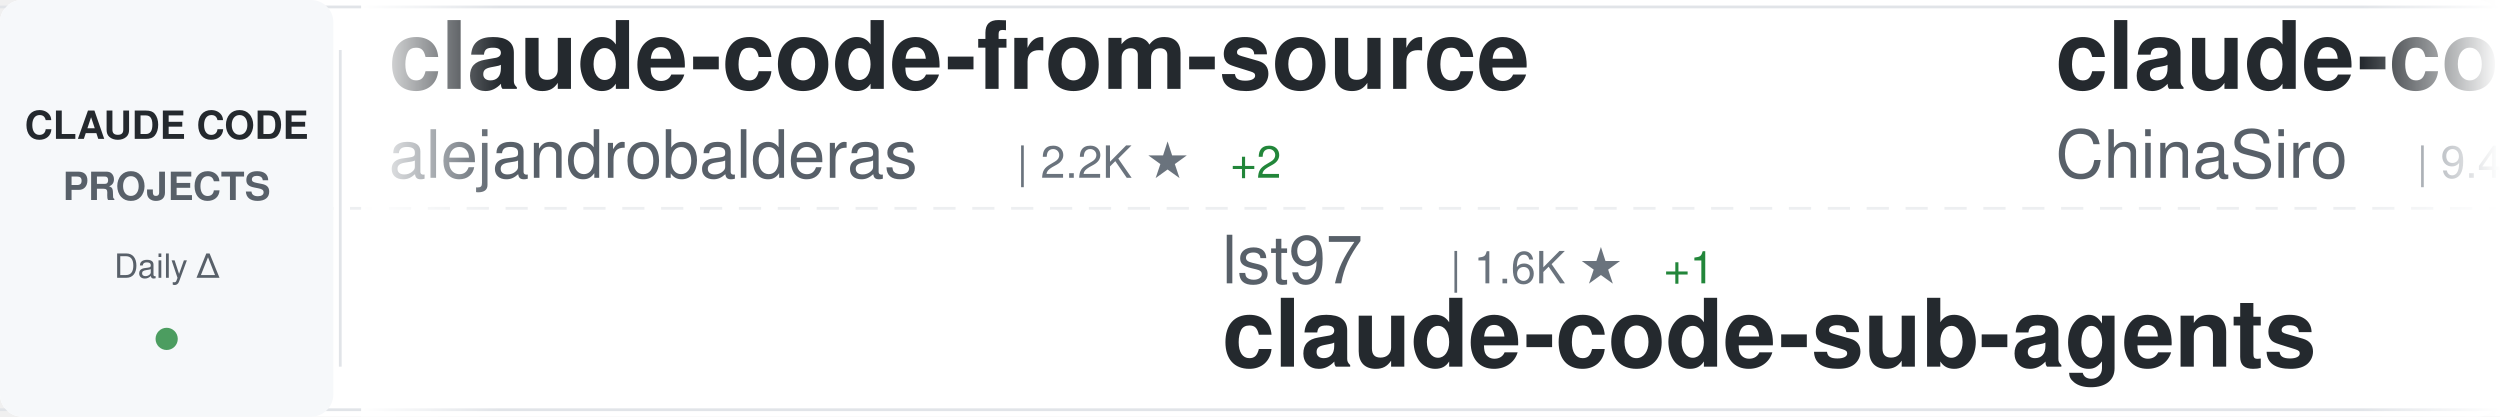
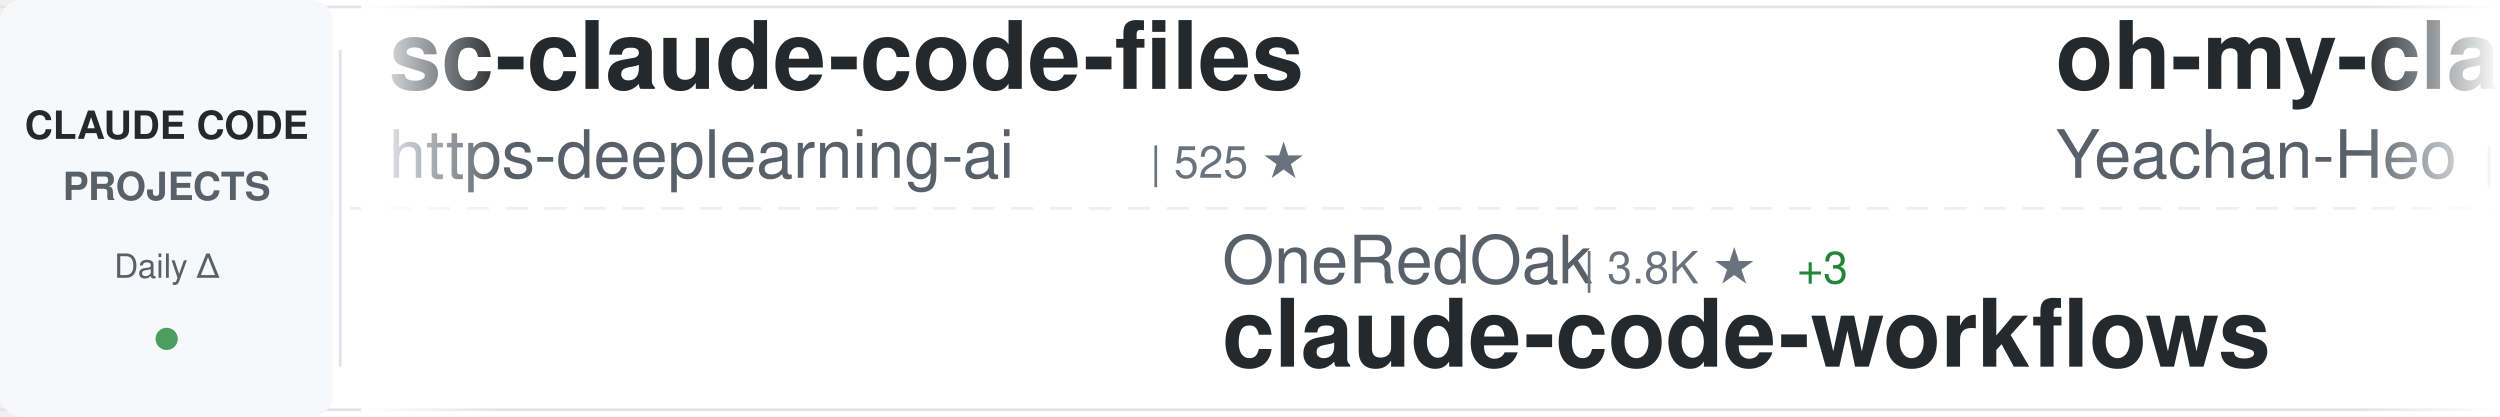
<svg xmlns="http://www.w3.org/2000/svg" width="900" height="150">
  <defs>
    <linearGradient id="awesomeLeftFade" x1="0%" y1="0%" x2="100%" y2="0%">
      <stop offset="0%" style="stop-color:#ffffff;stop-opacity:1" />
      <stop offset="100%" style="stop-color:#ffffff;stop-opacity:0" />
    </linearGradient>
    <linearGradient id="awesomeRightFade" x1="0%" y1="0%" x2="100%" y2="0%">
      <stop offset="0%" style="stop-color:#ffffff;stop-opacity:0" />
      <stop offset="100%" style="stop-color:#ffffff;stop-opacity:1" />
    </linearGradient>
  </defs>
  <rect width="900" height="150" fill="#ffffff" rx="8" />
  <rect x="0" y="2" width="900" height="1" fill="#e1e4e8" />
  <rect x="0" y="147" width="900" height="1" fill="#e1e4e8" />
  <line x1="0" y1="75" x2="900" y2="75" stroke="#e1e4e8" stroke-width="1" stroke-dasharray="8 6" opacity="0.6" />
  <rect x="0" y="0" width="120" height="150" fill="#f6f8fa" rx="8" />
  <text x="60" y="50" font-family="-apple-system, BlinkMacSystemFont, 'Segoe UI', Helvetica, Arial, sans-serif" font-size="14" font-weight="600" fill="#24292e" text-anchor="middle">CLAUDE CODE</text>
  <text x="60" y="72" font-family="-apple-system, BlinkMacSystemFont, 'Segoe UI', Helvetica, Arial, sans-serif" font-size="14" font-weight="600" fill="#586069" text-anchor="middle">PROJECTS</text>
  <text x="60" y="100" font-family="-apple-system, BlinkMacSystemFont, 'Segoe UI', Helvetica, Arial, sans-serif" font-size="12" font-weight="500" fill="#586069" text-anchor="middle">Daily Δ</text>
  <circle cx="60" cy="122" r="4" fill="#22863a" opacity="0.8" />
  <rect x="122" y="18" width="1" height="114" fill="#e1e4e8" />
  <clipPath id="awesomeTickerClip">
    <rect x="130" y="0" width="770" height="150" />
  </clipPath>
  <g clip-path="url(#awesomeTickerClip)">
    <g id="awesomeTickerItems">
      <animateTransform attributeName="transform" attributeType="XML" type="translate" from="0 0" to="-3000 0" dur="54s" repeatCount="indefinite" />
      <g transform="translate(0, 0)">
-         <text x="140" y="32" font-family="-apple-system, BlinkMacSystemFont, 'Segoe UI', Helvetica, Arial, sans-serif" font-size="34" font-weight="600" fill="#24292e">claude-code-from-source</text>
-         <text x="140" y="64" font-family="-apple-system, BlinkMacSystemFont, 'Segoe UI', Helvetica, Arial, sans-serif" font-size="24" font-weight="400" fill="#586069">alejandrobalderas</text>
-         <text x="366" y="64" font-family="-apple-system, BlinkMacSystemFont, 'Segoe UI', Helvetica, Arial, sans-serif" font-size="16" font-weight="500" fill="#6a737d">| 2.2K ★</text>
-         <text x="443" y="64" font-family="-apple-system, BlinkMacSystemFont, 'Segoe UI', Helvetica, Arial, sans-serif" font-size="16" font-weight="500" fill="#22863a"> +2</text>
+         <text x="140" y="32" font-family="-apple-system, BlinkMacSystemFont, 'Segoe UI', Helvetica, Arial, sans-serif" font-size="34" font-weight="600" fill="#24292e">sc-claude-code-files</text>
+         <text x="140" y="64" font-family="-apple-system, BlinkMacSystemFont, 'Segoe UI', Helvetica, Arial, sans-serif" font-size="24" font-weight="400" fill="#586069">https-deeplearning-ai</text>
+         <text x="414" y="64" font-family="-apple-system, BlinkMacSystemFont, 'Segoe UI', Helvetica, Arial, sans-serif" font-size="16" font-weight="500" fill="#6a737d">| 525 ★</text>
      </g>
      <g transform="translate(300, 0)">
-         <text x="140" y="102" font-family="-apple-system, BlinkMacSystemFont, 'Segoe UI', Helvetica, Arial, sans-serif" font-size="24" font-weight="400" fill="#586069">lst97</text>
-         <text x="222" y="102" font-family="-apple-system, BlinkMacSystemFont, 'Segoe UI', Helvetica, Arial, sans-serif" font-size="16" font-weight="500" fill="#6a737d">| 1.6K ★</text>
-         <text x="299" y="102" font-family="-apple-system, BlinkMacSystemFont, 'Segoe UI', Helvetica, Arial, sans-serif" font-size="16" font-weight="500" fill="#22863a"> +1</text>
-         <text x="140" y="132" font-family="-apple-system, BlinkMacSystemFont, 'Segoe UI', Helvetica, Arial, sans-serif" font-size="34" font-weight="600" fill="#24292e">claude-code-sub-agents</text>
+         <text x="140" y="102" font-family="-apple-system, BlinkMacSystemFont, 'Segoe UI', Helvetica, Arial, sans-serif" font-size="24" font-weight="400" fill="#586069">OneRedOak</text>
+         <text x="270" y="102" font-family="-apple-system, BlinkMacSystemFont, 'Segoe UI', Helvetica, Arial, sans-serif" font-size="16" font-weight="500" fill="#6a737d">| 3.8K ★</text>
+         <text x="347" y="102" font-family="-apple-system, BlinkMacSystemFont, 'Segoe UI', Helvetica, Arial, sans-serif" font-size="16" font-weight="500" fill="#22863a"> +3</text>
+         <text x="140" y="132" font-family="-apple-system, BlinkMacSystemFont, 'Segoe UI', Helvetica, Arial, sans-serif" font-size="34" font-weight="600" fill="#24292e">claude-code-workflows</text>
      </g>
      <g transform="translate(600, 0)">
-         <text x="140" y="32" font-family="-apple-system, BlinkMacSystemFont, 'Segoe UI', Helvetica, Arial, sans-serif" font-size="34" font-weight="600" fill="#24292e">claude-code-sourcemap</text>
-         <text x="140" y="64" font-family="-apple-system, BlinkMacSystemFont, 'Segoe UI', Helvetica, Arial, sans-serif" font-size="24" font-weight="400" fill="#586069">ChinaSiro</text>
-         <text x="270" y="64" font-family="-apple-system, BlinkMacSystemFont, 'Segoe UI', Helvetica, Arial, sans-serif" font-size="16" font-weight="500" fill="#6a737d">| 9.4K ★</text>
-         <text x="347" y="64" font-family="-apple-system, BlinkMacSystemFont, 'Segoe UI', Helvetica, Arial, sans-serif" font-size="16" font-weight="500" fill="#22863a"> +10</text>
+         <text x="140" y="32" font-family="-apple-system, BlinkMacSystemFont, 'Segoe UI', Helvetica, Arial, sans-serif" font-size="34" font-weight="600" fill="#24292e">oh-my-claudecode</text>
+         <text x="140" y="64" font-family="-apple-system, BlinkMacSystemFont, 'Segoe UI', Helvetica, Arial, sans-serif" font-size="24" font-weight="400" fill="#586069">Yeachan-Heo</text>
+         <text x="294" y="64" font-family="-apple-system, BlinkMacSystemFont, 'Segoe UI', Helvetica, Arial, sans-serif" font-size="16" font-weight="500" fill="#6a737d">| 36.2K ★</text>
+         <text x="380" y="64" font-family="-apple-system, BlinkMacSystemFont, 'Segoe UI', Helvetica, Arial, sans-serif" font-size="16" font-weight="500" fill="#22863a"> +85</text>
      </g>
      <g transform="translate(900, 0)">
-         <text x="140" y="102" font-family="-apple-system, BlinkMacSystemFont, 'Segoe UI', Helvetica, Arial, sans-serif" font-size="24" font-weight="400" fill="#586069">darcyegb</text>
-         <text x="258" y="102" font-family="-apple-system, BlinkMacSystemFont, 'Segoe UI', Helvetica, Arial, sans-serif" font-size="16" font-weight="500" fill="#6a737d">| 717 ★</text>
-         <text x="326" y="102" font-family="-apple-system, BlinkMacSystemFont, 'Segoe UI', Helvetica, Arial, sans-serif" font-size="16" font-weight="500" fill="#22863a"> +1</text>
-         <text x="140" y="132" font-family="-apple-system, BlinkMacSystemFont, 'Segoe UI', Helvetica, Arial, sans-serif" font-size="34" font-weight="600" fill="#24292e">ClaudeCodeAgents</text>
+         <text x="140" y="102" font-family="-apple-system, BlinkMacSystemFont, 'Segoe UI', Helvetica, Arial, sans-serif" font-size="24" font-weight="400" fill="#586069">1rgs</text>
+         <text x="210" y="102" font-family="-apple-system, BlinkMacSystemFont, 'Segoe UI', Helvetica, Arial, sans-serif" font-size="16" font-weight="500" fill="#6a737d">| 3.6K ★</text>
+         <text x="287" y="102" font-family="-apple-system, BlinkMacSystemFont, 'Segoe UI', Helvetica, Arial, sans-serif" font-size="16" font-weight="500" fill="#22863a"> +3</text>
+         <text x="140" y="132" font-family="-apple-system, BlinkMacSystemFont, 'Segoe UI', Helvetica, Arial, sans-serif" font-size="34" font-weight="600" fill="#24292e">claude-code-proxy</text>
      </g>
      <g transform="translate(1200, 0)">
-         <text x="140" y="32" font-family="-apple-system, BlinkMacSystemFont, 'Segoe UI', Helvetica, Arial, sans-serif" font-size="34" font-weight="600" fill="#24292e">awesome-claude-code-suba...</text>
-         <text x="140" y="64" font-family="-apple-system, BlinkMacSystemFont, 'Segoe UI', Helvetica, Arial, sans-serif" font-size="24" font-weight="400" fill="#586069">VoltAgent</text>
-         <text x="270" y="64" font-family="-apple-system, BlinkMacSystemFont, 'Segoe UI', Helvetica, Arial, sans-serif" font-size="16" font-weight="500" fill="#6a737d">| 21.6K ★</text>
-         <text x="356" y="64" font-family="-apple-system, BlinkMacSystemFont, 'Segoe UI', Helvetica, Arial, sans-serif" font-size="16" font-weight="500" fill="#22863a"> +78</text>
+         <text x="140" y="32" font-family="-apple-system, BlinkMacSystemFont, 'Segoe UI', Helvetica, Arial, sans-serif" font-size="34" font-weight="600" fill="#24292e">collection-claude-code-s...</text>
+         <text x="140" y="64" font-family="-apple-system, BlinkMacSystemFont, 'Segoe UI', Helvetica, Arial, sans-serif" font-size="24" font-weight="400" fill="#586069">chauncygu</text>
+         <text x="270" y="64" font-family="-apple-system, BlinkMacSystemFont, 'Segoe UI', Helvetica, Arial, sans-serif" font-size="16" font-weight="500" fill="#6a737d">| 2.6K ★</text>
+         <text x="347" y="64" font-family="-apple-system, BlinkMacSystemFont, 'Segoe UI', Helvetica, Arial, sans-serif" font-size="16" font-weight="500" fill="#22863a"> +16</text>
      </g>
      <g transform="translate(1500, 0)">
-         <text x="140" y="102" font-family="-apple-system, BlinkMacSystemFont, 'Segoe UI', Helvetica, Arial, sans-serif" font-size="24" font-weight="400" fill="#586069">Windy3f3f3f3f</text>
-         <text x="318" y="102" font-family="-apple-system, BlinkMacSystemFont, 'Segoe UI', Helvetica, Arial, sans-serif" font-size="16" font-weight="500" fill="#6a737d">| 1.4K ★</text>
-         <text x="395" y="102" font-family="-apple-system, BlinkMacSystemFont, 'Segoe UI', Helvetica, Arial, sans-serif" font-size="16" font-weight="500" fill="#22863a"> +6</text>
-         <text x="140" y="132" font-family="-apple-system, BlinkMacSystemFont, 'Segoe UI', Helvetica, Arial, sans-serif" font-size="34" font-weight="600" fill="#24292e">claude-code-from-scratch</text>
+         <text x="140" y="102" font-family="-apple-system, BlinkMacSystemFont, 'Segoe UI', Helvetica, Arial, sans-serif" font-size="24" font-weight="400" fill="#586069">SeemSeam</text>
+         <text x="258" y="102" font-family="-apple-system, BlinkMacSystemFont, 'Segoe UI', Helvetica, Arial, sans-serif" font-size="16" font-weight="500" fill="#6a737d">| 2.9K ★</text>
+         <text x="335" y="102" font-family="-apple-system, BlinkMacSystemFont, 'Segoe UI', Helvetica, Arial, sans-serif" font-size="16" font-weight="500" fill="#22863a"> +8</text>
+         <text x="140" y="132" font-family="-apple-system, BlinkMacSystemFont, 'Segoe UI', Helvetica, Arial, sans-serif" font-size="34" font-weight="600" fill="#24292e">claude_codex_bridge</text>
      </g>
      <g transform="translate(1800, 0)">
-         <text x="140" y="32" font-family="-apple-system, BlinkMacSystemFont, 'Segoe UI', Helvetica, Arial, sans-serif" font-size="34" font-weight="600" fill="#24292e">Claude-Code-Source-Study</text>
-         <text x="140" y="64" font-family="-apple-system, BlinkMacSystemFont, 'Segoe UI', Helvetica, Arial, sans-serif" font-size="24" font-weight="400" fill="#586069">luyao618</text>
-         <text x="258" y="64" font-family="-apple-system, BlinkMacSystemFont, 'Segoe UI', Helvetica, Arial, sans-serif" font-size="16" font-weight="500" fill="#6a737d">| 1.5K ★</text>
-         <text x="335" y="64" font-family="-apple-system, BlinkMacSystemFont, 'Segoe UI', Helvetica, Arial, sans-serif" font-size="16" font-weight="500" fill="#22863a"> +9</text>
+         <text x="140" y="32" font-family="-apple-system, BlinkMacSystemFont, 'Segoe UI', Helvetica, Arial, sans-serif" font-size="34" font-weight="600" fill="#24292e">Claude-Code</text>
+         <text x="140" y="64" font-family="-apple-system, BlinkMacSystemFont, 'Segoe UI', Helvetica, Arial, sans-serif" font-size="24" font-weight="400" fill="#586069">KPR111</text>
+         <text x="234" y="64" font-family="-apple-system, BlinkMacSystemFont, 'Segoe UI', Helvetica, Arial, sans-serif" font-size="16" font-weight="500" fill="#6a737d">| 18 ★</text>
      </g>
      <g transform="translate(2100, 0)">
-         <text x="140" y="102" font-family="-apple-system, BlinkMacSystemFont, 'Segoe UI', Helvetica, Arial, sans-serif" font-size="24" font-weight="400" fill="#586069">disler</text>
-         <text x="234" y="102" font-family="-apple-system, BlinkMacSystemFont, 'Segoe UI', Helvetica, Arial, sans-serif" font-size="16" font-weight="500" fill="#6a737d">| 3.8K ★</text>
-         <text x="311" y="102" font-family="-apple-system, BlinkMacSystemFont, 'Segoe UI', Helvetica, Arial, sans-serif" font-size="16" font-weight="500" fill="#22863a"> +5</text>
-         <text x="140" y="132" font-family="-apple-system, BlinkMacSystemFont, 'Segoe UI', Helvetica, Arial, sans-serif" font-size="34" font-weight="600" fill="#24292e">claude-code-hooks-master...</text>
+         <text x="140" y="102" font-family="-apple-system, BlinkMacSystemFont, 'Segoe UI', Helvetica, Arial, sans-serif" font-size="24" font-weight="400" fill="#586069">affaan-m</text>
+         <text x="258" y="102" font-family="-apple-system, BlinkMacSystemFont, 'Segoe UI', Helvetica, Arial, sans-serif" font-size="16" font-weight="500" fill="#6a737d">| 213.3K ★</text>
+         <text x="353" y="102" font-family="-apple-system, BlinkMacSystemFont, 'Segoe UI', Helvetica, Arial, sans-serif" font-size="16" font-weight="500" fill="#22863a"> +838</text>
+         <text x="140" y="132" font-family="-apple-system, BlinkMacSystemFont, 'Segoe UI', Helvetica, Arial, sans-serif" font-size="34" font-weight="600" fill="#24292e">ECC</text>
      </g>
      <g transform="translate(2400, 0)">
-         <text x="140" y="32" font-family="-apple-system, BlinkMacSystemFont, 'Segoe UI', Helvetica, Arial, sans-serif" font-size="34" font-weight="600" fill="#24292e">claude-code-source</text>
-         <text x="140" y="64" font-family="-apple-system, BlinkMacSystemFont, 'Segoe UI', Helvetica, Arial, sans-serif" font-size="24" font-weight="400" fill="#586069">AprilNEA</text>
-         <text x="258" y="64" font-family="-apple-system, BlinkMacSystemFont, 'Segoe UI', Helvetica, Arial, sans-serif" font-size="16" font-weight="500" fill="#6a737d">| 385 ★</text>
+         <text x="140" y="32" font-family="-apple-system, BlinkMacSystemFont, 'Segoe UI', Helvetica, Arial, sans-serif" font-size="34" font-weight="600" fill="#24292e">claude-code-sub-agents</text>
+         <text x="140" y="64" font-family="-apple-system, BlinkMacSystemFont, 'Segoe UI', Helvetica, Arial, sans-serif" font-size="24" font-weight="400" fill="#586069">lst97</text>
+         <text x="222" y="64" font-family="-apple-system, BlinkMacSystemFont, 'Segoe UI', Helvetica, Arial, sans-serif" font-size="16" font-weight="500" fill="#6a737d">| 1.6K ★</text>
      </g>
      <g transform="translate(2700, 0)">
-         <text x="140" y="102" font-family="-apple-system, BlinkMacSystemFont, 'Segoe UI', Helvetica, Arial, sans-serif" font-size="24" font-weight="400" fill="#586069">rohitg00</text>
-         <text x="258" y="102" font-family="-apple-system, BlinkMacSystemFont, 'Segoe UI', Helvetica, Arial, sans-serif" font-size="16" font-weight="500" fill="#6a737d">| 2.0K ★</text>
-         <text x="335" y="102" font-family="-apple-system, BlinkMacSystemFont, 'Segoe UI', Helvetica, Arial, sans-serif" font-size="16" font-weight="500" fill="#22863a"> +9</text>
-         <text x="140" y="132" font-family="-apple-system, BlinkMacSystemFont, 'Segoe UI', Helvetica, Arial, sans-serif" font-size="34" font-weight="600" fill="#24292e">awesome-claude-code-tool...</text>
+         <text x="140" y="102" font-family="-apple-system, BlinkMacSystemFont, 'Segoe UI', Helvetica, Arial, sans-serif" font-size="24" font-weight="400" fill="#586069">zebbern</text>
+         <text x="246" y="102" font-family="-apple-system, BlinkMacSystemFont, 'Segoe UI', Helvetica, Arial, sans-serif" font-size="16" font-weight="500" fill="#6a737d">| 4.3K ★</text>
+         <text x="323" y="102" font-family="-apple-system, BlinkMacSystemFont, 'Segoe UI', Helvetica, Arial, sans-serif" font-size="16" font-weight="500" fill="#22863a"> +19</text>
+         <text x="140" y="132" font-family="-apple-system, BlinkMacSystemFont, 'Segoe UI', Helvetica, Arial, sans-serif" font-size="34" font-weight="600" fill="#24292e">claude-code-guide</text>
      </g>
      <g transform="translate(3000, 0)">
-         <text x="140" y="32" font-family="-apple-system, BlinkMacSystemFont, 'Segoe UI', Helvetica, Arial, sans-serif" font-size="34" font-weight="600" fill="#24292e">claude-code-from-source</text>
-         <text x="140" y="64" font-family="-apple-system, BlinkMacSystemFont, 'Segoe UI', Helvetica, Arial, sans-serif" font-size="24" font-weight="400" fill="#586069">alejandrobalderas</text>
-         <text x="366" y="64" font-family="-apple-system, BlinkMacSystemFont, 'Segoe UI', Helvetica, Arial, sans-serif" font-size="16" font-weight="500" fill="#6a737d">| 2.2K ★</text>
-         <text x="443" y="64" font-family="-apple-system, BlinkMacSystemFont, 'Segoe UI', Helvetica, Arial, sans-serif" font-size="16" font-weight="500" fill="#22863a"> +2</text>
+         <text x="140" y="32" font-family="-apple-system, BlinkMacSystemFont, 'Segoe UI', Helvetica, Arial, sans-serif" font-size="34" font-weight="600" fill="#24292e">sc-claude-code-files</text>
+         <text x="140" y="64" font-family="-apple-system, BlinkMacSystemFont, 'Segoe UI', Helvetica, Arial, sans-serif" font-size="24" font-weight="400" fill="#586069">https-deeplearning-ai</text>
+         <text x="414" y="64" font-family="-apple-system, BlinkMacSystemFont, 'Segoe UI', Helvetica, Arial, sans-serif" font-size="16" font-weight="500" fill="#6a737d">| 525 ★</text>
      </g>
      <g transform="translate(3300, 0)">
-         <text x="140" y="102" font-family="-apple-system, BlinkMacSystemFont, 'Segoe UI', Helvetica, Arial, sans-serif" font-size="24" font-weight="400" fill="#586069">lst97</text>
-         <text x="222" y="102" font-family="-apple-system, BlinkMacSystemFont, 'Segoe UI', Helvetica, Arial, sans-serif" font-size="16" font-weight="500" fill="#6a737d">| 1.6K ★</text>
-         <text x="299" y="102" font-family="-apple-system, BlinkMacSystemFont, 'Segoe UI', Helvetica, Arial, sans-serif" font-size="16" font-weight="500" fill="#22863a"> +1</text>
-         <text x="140" y="132" font-family="-apple-system, BlinkMacSystemFont, 'Segoe UI', Helvetica, Arial, sans-serif" font-size="34" font-weight="600" fill="#24292e">claude-code-sub-agents</text>
+         <text x="140" y="102" font-family="-apple-system, BlinkMacSystemFont, 'Segoe UI', Helvetica, Arial, sans-serif" font-size="24" font-weight="400" fill="#586069">OneRedOak</text>
+         <text x="270" y="102" font-family="-apple-system, BlinkMacSystemFont, 'Segoe UI', Helvetica, Arial, sans-serif" font-size="16" font-weight="500" fill="#6a737d">| 3.8K ★</text>
+         <text x="347" y="102" font-family="-apple-system, BlinkMacSystemFont, 'Segoe UI', Helvetica, Arial, sans-serif" font-size="16" font-weight="500" fill="#22863a"> +3</text>
+         <text x="140" y="132" font-family="-apple-system, BlinkMacSystemFont, 'Segoe UI', Helvetica, Arial, sans-serif" font-size="34" font-weight="600" fill="#24292e">claude-code-workflows</text>
      </g>
      <g transform="translate(3600, 0)">
-         <text x="140" y="32" font-family="-apple-system, BlinkMacSystemFont, 'Segoe UI', Helvetica, Arial, sans-serif" font-size="34" font-weight="600" fill="#24292e">claude-code-sourcemap</text>
-         <text x="140" y="64" font-family="-apple-system, BlinkMacSystemFont, 'Segoe UI', Helvetica, Arial, sans-serif" font-size="24" font-weight="400" fill="#586069">ChinaSiro</text>
-         <text x="270" y="64" font-family="-apple-system, BlinkMacSystemFont, 'Segoe UI', Helvetica, Arial, sans-serif" font-size="16" font-weight="500" fill="#6a737d">| 9.4K ★</text>
-         <text x="347" y="64" font-family="-apple-system, BlinkMacSystemFont, 'Segoe UI', Helvetica, Arial, sans-serif" font-size="16" font-weight="500" fill="#22863a"> +10</text>
+         <text x="140" y="32" font-family="-apple-system, BlinkMacSystemFont, 'Segoe UI', Helvetica, Arial, sans-serif" font-size="34" font-weight="600" fill="#24292e">oh-my-claudecode</text>
+         <text x="140" y="64" font-family="-apple-system, BlinkMacSystemFont, 'Segoe UI', Helvetica, Arial, sans-serif" font-size="24" font-weight="400" fill="#586069">Yeachan-Heo</text>
+         <text x="294" y="64" font-family="-apple-system, BlinkMacSystemFont, 'Segoe UI', Helvetica, Arial, sans-serif" font-size="16" font-weight="500" fill="#6a737d">| 36.2K ★</text>
+         <text x="380" y="64" font-family="-apple-system, BlinkMacSystemFont, 'Segoe UI', Helvetica, Arial, sans-serif" font-size="16" font-weight="500" fill="#22863a"> +85</text>
      </g>
      <g transform="translate(3900, 0)">
-         <text x="140" y="102" font-family="-apple-system, BlinkMacSystemFont, 'Segoe UI', Helvetica, Arial, sans-serif" font-size="24" font-weight="400" fill="#586069">darcyegb</text>
-         <text x="258" y="102" font-family="-apple-system, BlinkMacSystemFont, 'Segoe UI', Helvetica, Arial, sans-serif" font-size="16" font-weight="500" fill="#6a737d">| 717 ★</text>
-         <text x="326" y="102" font-family="-apple-system, BlinkMacSystemFont, 'Segoe UI', Helvetica, Arial, sans-serif" font-size="16" font-weight="500" fill="#22863a"> +1</text>
-         <text x="140" y="132" font-family="-apple-system, BlinkMacSystemFont, 'Segoe UI', Helvetica, Arial, sans-serif" font-size="34" font-weight="600" fill="#24292e">ClaudeCodeAgents</text>
+         <text x="140" y="102" font-family="-apple-system, BlinkMacSystemFont, 'Segoe UI', Helvetica, Arial, sans-serif" font-size="24" font-weight="400" fill="#586069">1rgs</text>
+         <text x="210" y="102" font-family="-apple-system, BlinkMacSystemFont, 'Segoe UI', Helvetica, Arial, sans-serif" font-size="16" font-weight="500" fill="#6a737d">| 3.6K ★</text>
+         <text x="287" y="102" font-family="-apple-system, BlinkMacSystemFont, 'Segoe UI', Helvetica, Arial, sans-serif" font-size="16" font-weight="500" fill="#22863a"> +3</text>
+         <text x="140" y="132" font-family="-apple-system, BlinkMacSystemFont, 'Segoe UI', Helvetica, Arial, sans-serif" font-size="34" font-weight="600" fill="#24292e">claude-code-proxy</text>
      </g>
    </g>
  </g>
  <rect x="130" y="0" width="50" height="150" fill="url(#awesomeLeftFade)" />
  <rect x="850" y="0" width="50" height="150" fill="url(#awesomeRightFade)" />
</svg>
